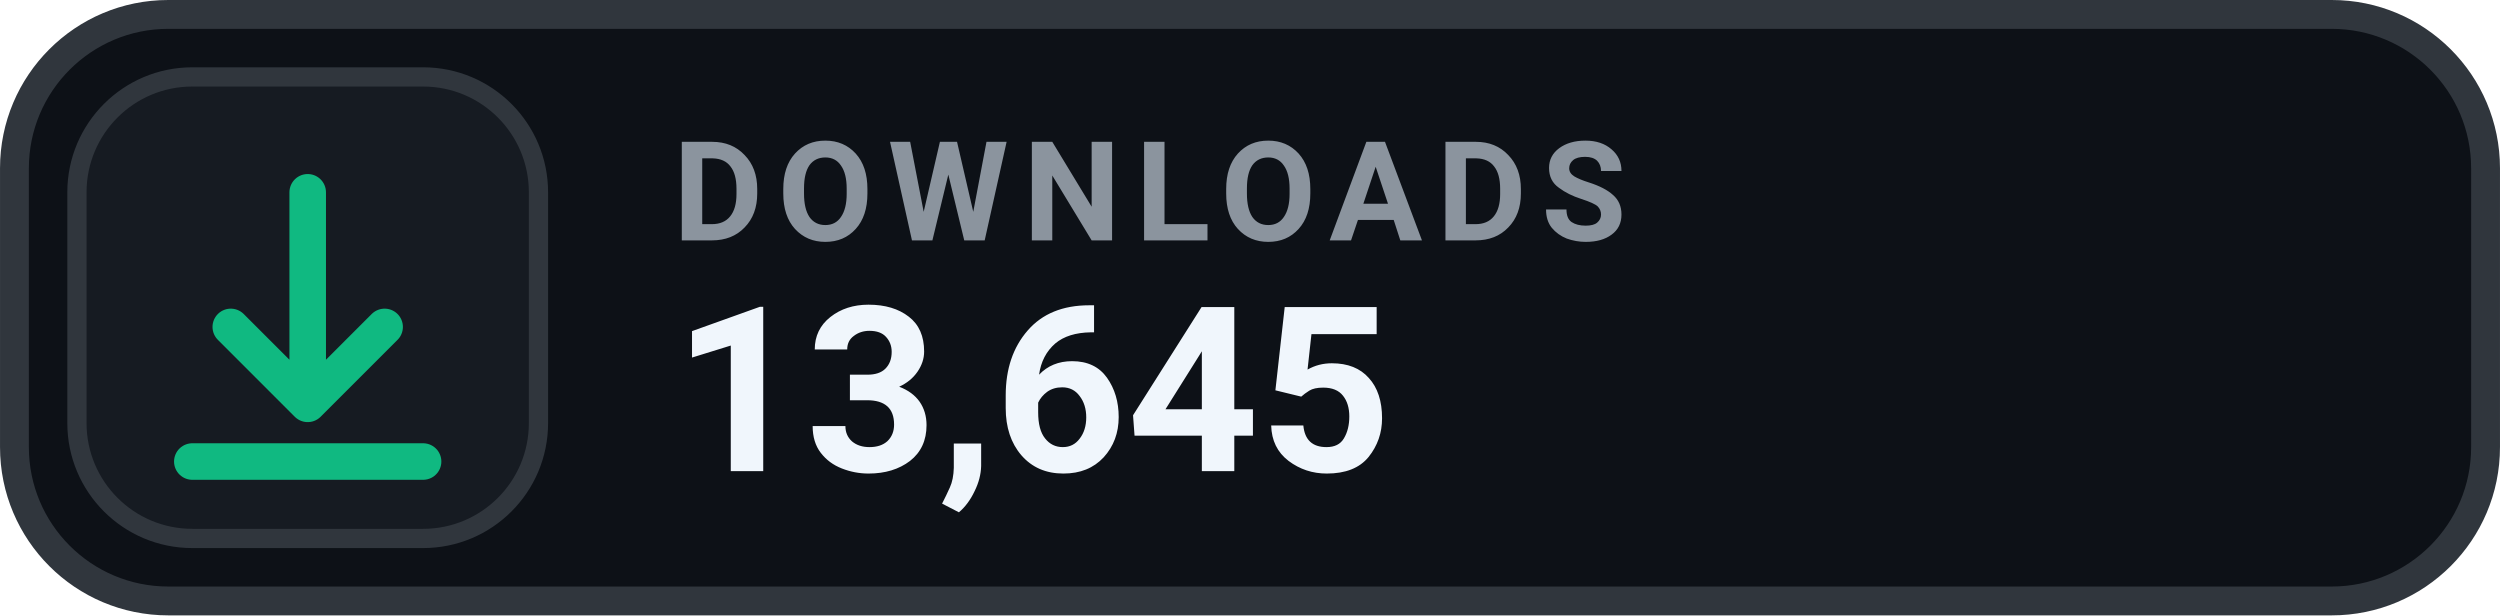
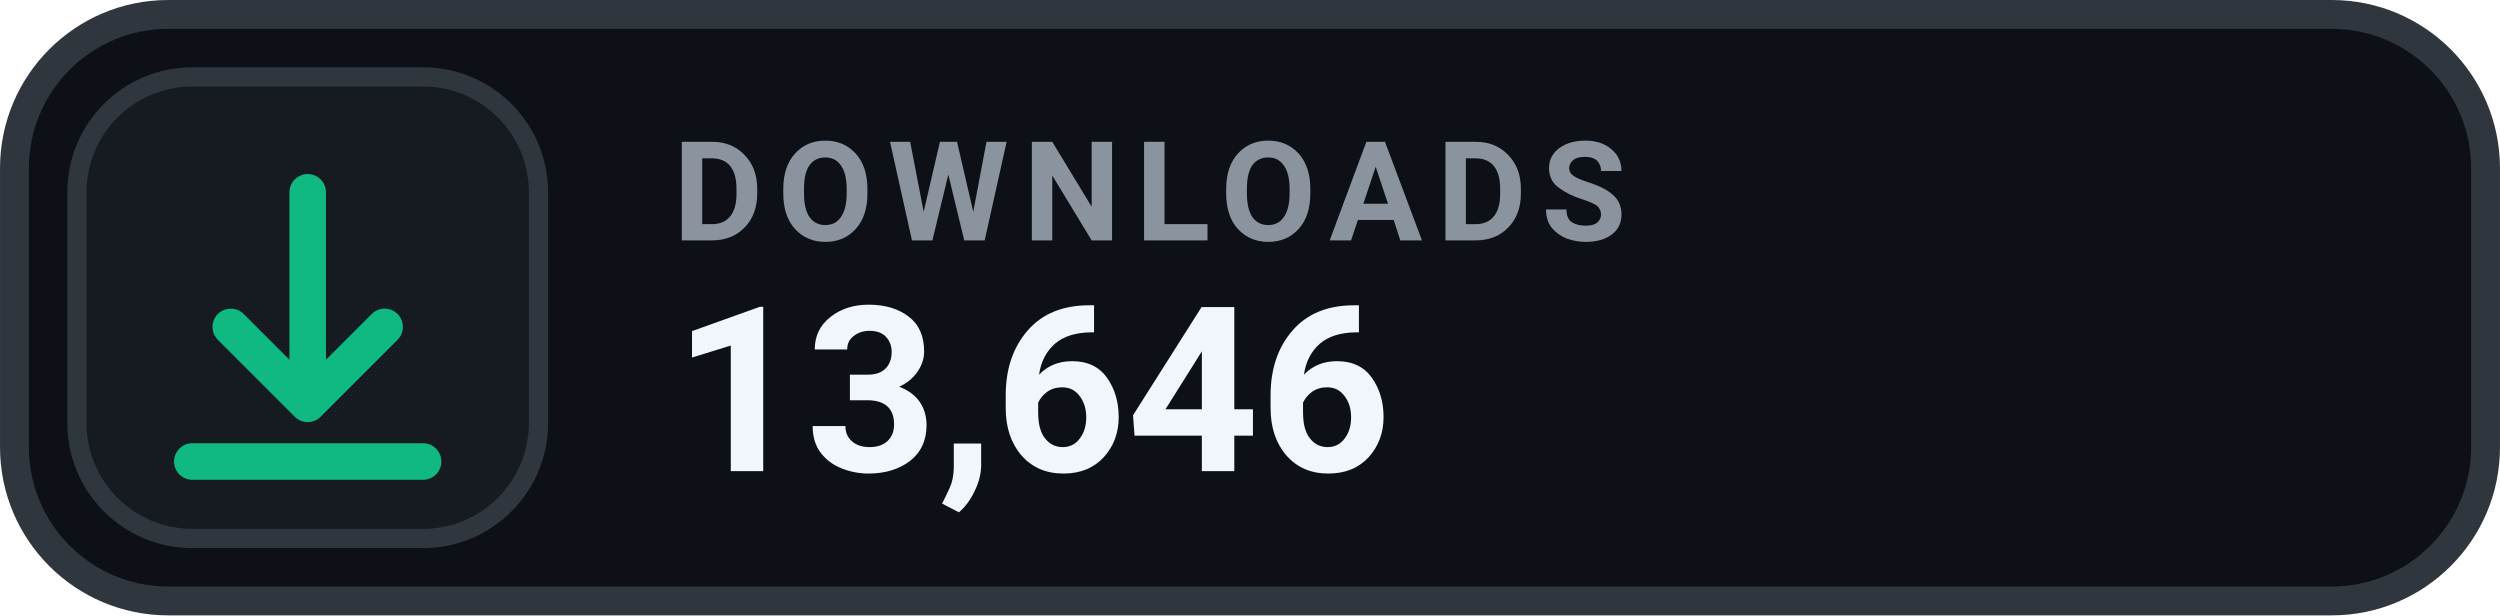
- <svg xmlns="http://www.w3.org/2000/svg" width="126" height="31.015" viewBox="0 0 130 32" role="img" aria-label="DOWNLOADS 13,645">
+ <svg xmlns="http://www.w3.org/2000/svg" width="126" height="31.015" viewBox="0 0 130 32" role="img" aria-label="DOWNLOADS 13,646">
  <rect x=".75" y=".75" width="128.5" height="30.5" rx="8" fill="#0D1117" stroke="#30363D" stroke-width="1.5" />
  <rect x="4" y="4" width="24" height="24" rx="6" fill="#161B22" stroke="#30363D" stroke-width="1" />
  <g transform="translate(16 16)" style="color:#10B981;">
    <path d="M0 -6 v11 m0 0 l4 -4 m-4 4 l-4 -4 M-6 8 h12" fill="none" stroke="currentColor" stroke-width="1.9" stroke-linecap="round" stroke-linejoin="round" />
  </g>
  <text x="35" y="12.5" fill="#8B949E" font-family="-apple-system,BlinkMacSystemFont,'Segoe UI',Roboto,Helvetica,Arial,sans-serif" font-size="7.2" font-weight="700" letter-spacing=".75">DOWNLOADS</text>
-   <text x="35" y="24.5" fill="#F0F6FC" font-family="-apple-system,BlinkMacSystemFont,'Segoe UI',Roboto,Helvetica,Arial,sans-serif" font-size="12" font-weight="700">13,645</text>
+   <text x="35" y="24.5" fill="#F0F6FC" font-family="-apple-system,BlinkMacSystemFont,'Segoe UI',Roboto,Helvetica,Arial,sans-serif" font-size="12" font-weight="700">13,646</text>
</svg>
